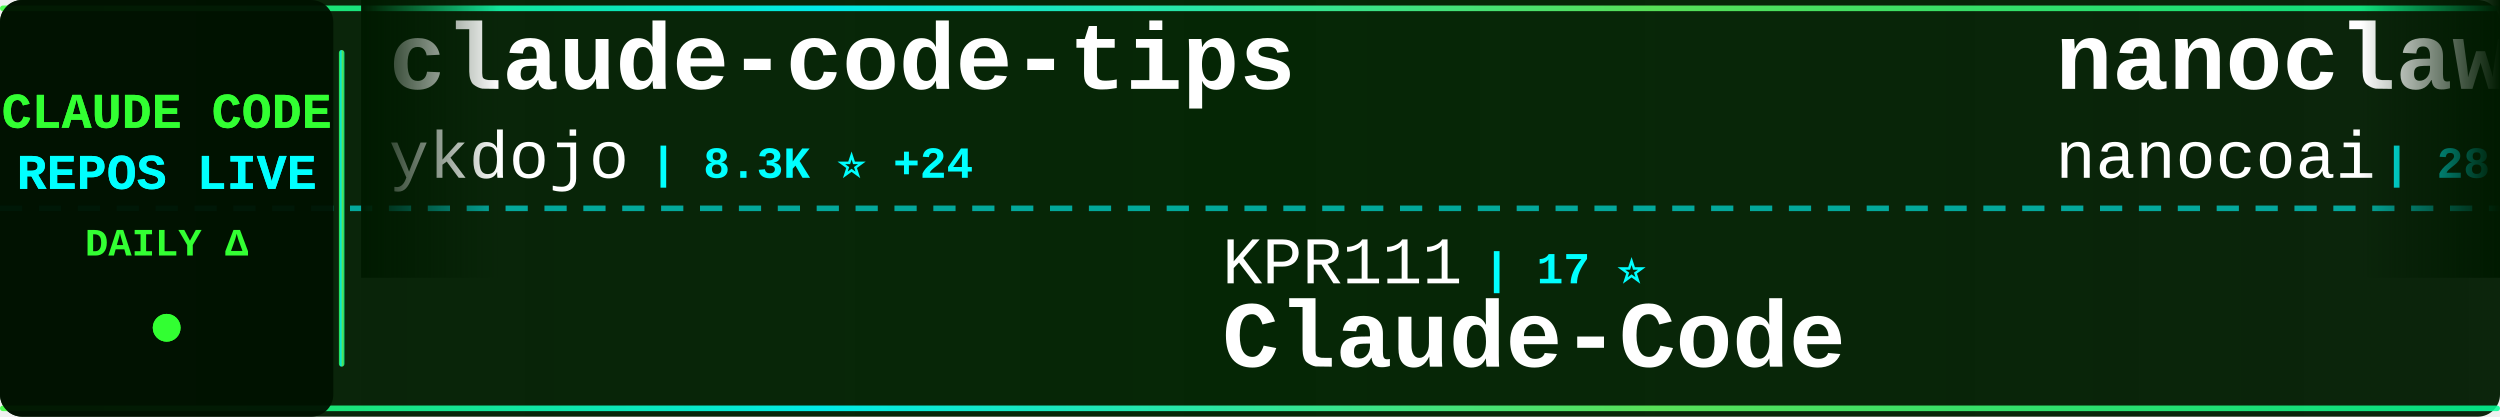
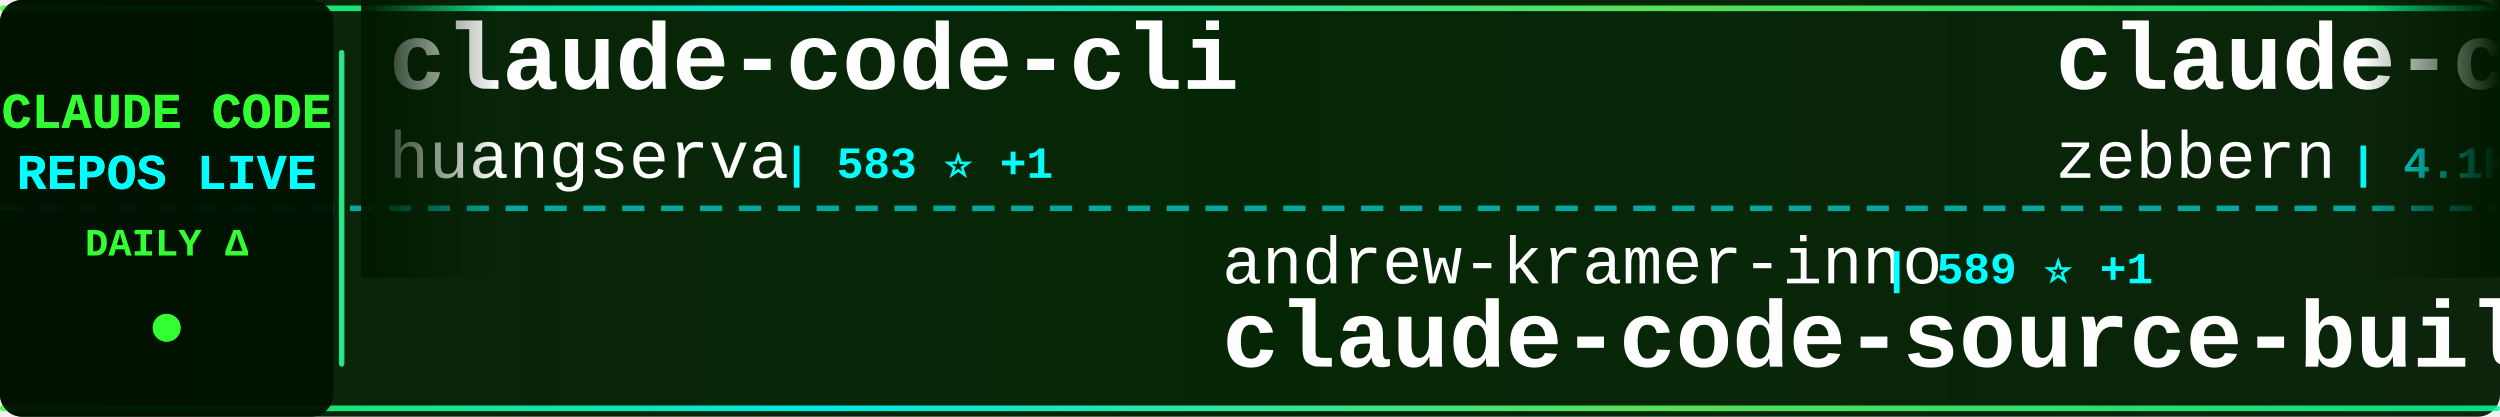
<svg xmlns="http://www.w3.org/2000/svg" width="900" height="150">
  <defs>
    <linearGradient id="tickerBg" x1="0%" y1="0%" x2="100%" y2="0%">
      <stop offset="0%" style="stop-color:#001a00;stop-opacity:0.95" />
      <stop offset="50%" style="stop-color:#002200;stop-opacity:0.98" />
      <stop offset="100%" style="stop-color:#001a00;stop-opacity:0.95" />
    </linearGradient>
    <linearGradient id="borderGrad" x1="0%" y1="0%" x2="100%" y2="0%">
      <stop offset="0%" style="stop-color:#33ff33;stop-opacity:0.85">
        <animate attributeName="stop-opacity" values="0.85;1;0.85" dur="2s" repeatCount="indefinite" />
      </stop>
      <stop offset="33%" style="stop-color:#00ffff;stop-opacity:0.9">
        <animate attributeName="stop-opacity" values="0.9;1;0.9" dur="2.2s" repeatCount="indefinite" />
      </stop>
      <stop offset="66%" style="stop-color:#66ff66;stop-opacity:0.85">
        <animate attributeName="stop-opacity" values="0.85;1;0.85" dur="1.8s" repeatCount="indefinite" />
      </stop>
      <stop offset="100%" style="stop-color:#00ff99;stop-opacity:0.85">
        <animate attributeName="stop-opacity" values="0.85;1;0.85" dur="2s" repeatCount="indefinite" />
      </stop>
    </linearGradient>
    <filter id="textGlow">
      <feGaussianBlur stdDeviation="0.1" result="coloredBlur" />
      <feMerge>
        <feMergeNode in="coloredBlur" />
        <feMergeNode in="SourceGraphic" />
      </feMerge>
    </filter>
    <filter id="metricGlow">
      <feGaussianBlur stdDeviation="0.2" result="coloredBlur" />
      <feMerge>
        <feMergeNode in="coloredBlur" />
        <feMergeNode in="SourceGraphic" />
      </feMerge>
    </filter>
    <linearGradient id="leftFade" x1="0%" y1="0%" x2="100%" y2="0%">
      <stop offset="0%" style="stop-color:#001a00;stop-opacity:1" />
      <stop offset="100%" style="stop-color:#001a00;stop-opacity:0" />
    </linearGradient>
    <linearGradient id="rightFade" x1="0%" y1="0%" x2="100%" y2="0%">
      <stop offset="0%" style="stop-color:#001a00;stop-opacity:0" />
      <stop offset="100%" style="stop-color:#001a00;stop-opacity:1" />
    </linearGradient>
  </defs>
  <rect width="900" height="150" fill="url(#tickerBg)" rx="8" />
  <rect x="0" y="2" width="900" height="2" fill="url(#borderGrad)" rx="1" />
  <rect x="0" y="146" width="900" height="2" fill="url(#borderGrad)" rx="1" />
  <line x1="0" y1="75" x2="900" y2="75" stroke="#00ffff" stroke-width="2" stroke-dasharray="8 6" opacity="0.6" />
  <rect x="0" y="0" width="120" height="150" fill="#001100" opacity="0.95" rx="8" />
  <text x="60" y="46" font-family="'Courier New', monospace" font-size="18" font-weight="bold" fill="#33ff33" text-anchor="middle" filter="url(#textGlow)">
    CLAUDE CODE
  </text>
  <text x="60" y="68" font-family="'Courier New', monospace" font-size="18" font-weight="bold" fill="#00ffff" text-anchor="middle" filter="url(#textGlow)">
    REPOS LIVE
  </text>
  <text x="60" y="92" font-family="'Courier New', monospace" font-size="14" font-weight="bold" fill="#33ff33" text-anchor="middle">
    DAILY Δ
  </text>
  <circle cx="60" cy="118" r="5" fill="#33ff33" filter="url(#metricGlow)">
    <animate attributeName="r" values="4;6;4" dur="1.5s" repeatCount="indefinite" />
    <animate attributeName="opacity" values="0.6;1;0.6" dur="1.5s" repeatCount="indefinite" />
  </circle>
  <rect x="122" y="18" width="2" height="114" fill="url(#borderGrad)" rx="1" />
  <clipPath id="tickerClip">
    <rect x="130" y="0" width="770" height="150" />
  </clipPath>
  <g clip-path="url(#tickerClip)">
    <g id="tickerItems">
      <animateTransform attributeName="transform" attributeType="XML" type="translate" from="0 0" to="-3000 0" dur="54s" repeatCount="indefinite" />
      <g transform="translate(0, 0)">
-         <text x="140" y="32" font-family="'Courier New', monospace" font-size="34" font-weight="bold" fill="#ffffff">claude-code-tips</text>
-         <text x="140" y="64" font-family="'Courier New', monospace" font-size="24" font-weight="normal" fill="#ffffff" opacity="1.0">ykdojo</text>
-         <text x="234" y="64" font-family="'Courier New', monospace" font-size="16" font-weight="bold" fill="#00ffff"> | 8.3K ⭐ +24</text>
+         <text x="140" y="32" font-family="'Courier New', monospace" font-size="34" font-weight="bold" fill="#ffffff">claude-code-cli</text>
+         <text x="140" y="64" font-family="'Courier New', monospace" font-size="24" font-weight="normal" fill="#ffffff" opacity="1.0">huangserva</text>
+         <text x="282" y="64" font-family="'Courier New', monospace" font-size="16" font-weight="bold" fill="#00ffff"> | 583 ⭐ +1</text>
      </g>
      <g transform="translate(300, 0)">
-         <text x="140" y="102" font-family="'Courier New', monospace" font-size="24" font-weight="normal" fill="#ffffff" opacity="1.0">KPR111</text>
-         <text x="234" y="102" font-family="'Courier New', monospace" font-size="16" font-weight="bold" fill="#00ffff"> | 17 ⭐</text>
-         <text x="140" y="132" font-family="'Courier New', monospace" font-size="34" font-weight="bold" fill="#ffffff">Claude-Code</text>
+         <text x="140" y="102" font-family="'Courier New', monospace" font-size="24" font-weight="normal" fill="#ffffff" opacity="1.0">andrew-kramer-inno</text>
+         <text x="378" y="102" font-family="'Courier New', monospace" font-size="16" font-weight="bold" fill="#00ffff"> | 589 ⭐ +1</text>
+         <text x="140" y="132" font-family="'Courier New', monospace" font-size="34" font-weight="bold" fill="#ffffff">claude-code-source-build</text>
      </g>
      <g transform="translate(600, 0)">
-         <text x="140" y="32" font-family="'Courier New', monospace" font-size="34" font-weight="bold" fill="#ffffff">nanoclaw</text>
-         <text x="140" y="64" font-family="'Courier New', monospace" font-size="24" font-weight="normal" fill="#ffffff" opacity="1.0">nanocoai</text>
-         <text x="258" y="64" font-family="'Courier New', monospace" font-size="16" font-weight="bold" fill="#00ffff"> | 28.9K ⭐ +31</text>
+         <text x="140" y="32" font-family="'Courier New', monospace" font-size="34" font-weight="bold" fill="#ffffff">claude-code-guide</text>
+         <text x="140" y="64" font-family="'Courier New', monospace" font-size="24" font-weight="normal" fill="#ffffff" opacity="1.0">zebbern</text>
+         <text x="246" y="64" font-family="'Courier New', monospace" font-size="16" font-weight="bold" fill="#00ffff"> | 4.1K ⭐ +4</text>
      </g>
      <g transform="translate(900, 0)">
-         <text x="140" y="102" font-family="'Courier New', monospace" font-size="24" font-weight="normal" fill="#ffffff" opacity="1.0">wanshuiyin</text>
-         <text x="282" y="102" font-family="'Courier New', monospace" font-size="16" font-weight="bold" fill="#00ffff"> | 9.4K ⭐ +91</text>
-         <text x="140" y="132" font-family="'Courier New', monospace" font-size="34" font-weight="bold" fill="#ffffff">Auto-claude-code-researc...</text>
+         <text x="140" y="102" font-family="'Courier New', monospace" font-size="24" font-weight="normal" fill="#ffffff" opacity="1.0">frankbria</text>
+         <text x="270" y="102" font-family="'Courier New', monospace" font-size="16" font-weight="bold" fill="#00ffff"> | 9.1K ⭐ +8</text>
+         <text x="140" y="132" font-family="'Courier New', monospace" font-size="34" font-weight="bold" fill="#ffffff">ralph-claude-code</text>
      </g>
      <g transform="translate(1200, 0)">
-         <text x="140" y="32" font-family="'Courier New', monospace" font-size="34" font-weight="bold" fill="#ffffff">antigravity-awesome-skil...</text>
-         <text x="140" y="64" font-family="'Courier New', monospace" font-size="24" font-weight="normal" fill="#ffffff" opacity="1.0">sickn33</text>
-         <text x="246" y="64" font-family="'Courier New', monospace" font-size="16" font-weight="bold" fill="#00ffff"> | 37.6K ⭐ +102</text>
+         <text x="140" y="32" font-family="'Courier New', monospace" font-size="34" font-weight="bold" fill="#ffffff">awesome-claude-code-tool...</text>
+         <text x="140" y="64" font-family="'Courier New', monospace" font-size="24" font-weight="normal" fill="#ffffff" opacity="1.0">rohitg00</text>
+         <text x="258" y="64" font-family="'Courier New', monospace" font-size="16" font-weight="bold" fill="#00ffff"> | 1.7K ⭐ +17</text>
      </g>
      <g transform="translate(1500, 0)">
-         <text x="140" y="102" font-family="'Courier New', monospace" font-size="24" font-weight="normal" fill="#ffffff" opacity="1.0">eyaltoledano</text>
-         <text x="306" y="102" font-family="'Courier New', monospace" font-size="16" font-weight="bold" fill="#00ffff"> | 27.1K ⭐ +12</text>
-         <text x="140" y="132" font-family="'Courier New', monospace" font-size="34" font-weight="bold" fill="#ffffff">claude-task-master</text>
+         <text x="140" y="102" font-family="'Courier New', monospace" font-size="24" font-weight="normal" fill="#ffffff" opacity="1.0">snarktank</text>
+         <text x="270" y="102" font-family="'Courier New', monospace" font-size="16" font-weight="bold" fill="#00ffff"> | 19.1K ⭐ +42</text>
+         <text x="140" y="132" font-family="'Courier New', monospace" font-size="34" font-weight="bold" fill="#ffffff">ralph</text>
      </g>
      <g transform="translate(1800, 0)">
-         <text x="140" y="32" font-family="'Courier New', monospace" font-size="34" font-weight="bold" fill="#ffffff">claude-code-sourcemap</text>
-         <text x="140" y="64" font-family="'Courier New', monospace" font-size="24" font-weight="normal" fill="#ffffff" opacity="1.0">ChinaSiro</text>
-         <text x="270" y="64" font-family="'Courier New', monospace" font-size="16" font-weight="bold" fill="#00ffff"> | 9.2K ⭐ +13</text>
+         <text x="140" y="32" font-family="'Courier New', monospace" font-size="34" font-weight="bold" fill="#ffffff">Claude-Code-Source-Study</text>
+         <text x="140" y="64" font-family="'Courier New', monospace" font-size="24" font-weight="normal" fill="#ffffff" opacity="1.0">luyao618</text>
+         <text x="258" y="64" font-family="'Courier New', monospace" font-size="16" font-weight="bold" fill="#00ffff"> | 1.4K ⭐ +6</text>
      </g>
      <g transform="translate(2100, 0)">
-         <text x="140" y="102" font-family="'Courier New', monospace" font-size="24" font-weight="normal" fill="#ffffff" opacity="1.0">zstmfhy</text>
-         <text x="246" y="102" font-family="'Courier New', monospace" font-size="16" font-weight="bold" fill="#00ffff"> | 189 ⭐</text>
-         <text x="140" y="132" font-family="'Courier New', monospace" font-size="34" font-weight="bold" fill="#ffffff">Claude-code</text>
+         <text x="140" y="102" font-family="'Courier New', monospace" font-size="24" font-weight="normal" fill="#ffffff" opacity="1.0">alejandrobalderas</text>
+         <text x="366" y="102" font-family="'Courier New', monospace" font-size="16" font-weight="bold" fill="#00ffff"> | 1.9K ⭐ +1</text>
+         <text x="140" y="132" font-family="'Courier New', monospace" font-size="34" font-weight="bold" fill="#ffffff">claude-code-from-source</text>
      </g>
      <g transform="translate(2400, 0)">
-         <text x="140" y="32" font-family="'Courier New', monospace" font-size="34" font-weight="bold" fill="#ffffff">claude-code-proxy</text>
-         <text x="140" y="64" font-family="'Courier New', monospace" font-size="24" font-weight="normal" fill="#ffffff" opacity="1.0">1rgs</text>
-         <text x="210" y="64" font-family="'Courier New', monospace" font-size="16" font-weight="bold" fill="#00ffff"> | 3.6K ⭐ +5</text>
+         <text x="140" y="32" font-family="'Courier New', monospace" font-size="34" font-weight="bold" fill="#ffffff">sc-claude-code-files</text>
+         <text x="140" y="64" font-family="'Courier New', monospace" font-size="24" font-weight="normal" fill="#ffffff" opacity="1.0">https-deeplearning-ai</text>
+         <text x="414" y="64" font-family="'Courier New', monospace" font-size="16" font-weight="bold" fill="#00ffff"> | 510 ⭐</text>
      </g>
      <g transform="translate(2700, 0)">
-         <text x="140" y="102" font-family="'Courier New', monospace" font-size="24" font-weight="normal" fill="#ffffff" opacity="1.0">ghuntley</text>
-         <text x="258" y="102" font-family="'Courier New', monospace" font-size="16" font-weight="bold" fill="#00ffff"> | 977 ⭐ +1</text>
-         <text x="140" y="132" font-family="'Courier New', monospace" font-size="34" font-weight="bold" fill="#ffffff">claude-code-source-code-...</text>
+         <text x="140" y="102" font-family="'Courier New', monospace" font-size="24" font-weight="normal" fill="#ffffff" opacity="1.0">ChinaSiro</text>
+         <text x="270" y="102" font-family="'Courier New', monospace" font-size="16" font-weight="bold" fill="#00ffff"> | 9.2K ⭐ +13</text>
+         <text x="140" y="132" font-family="'Courier New', monospace" font-size="34" font-weight="bold" fill="#ffffff">claude-code-sourcemap</text>
      </g>
      <g transform="translate(3000, 0)">
-         <text x="140" y="32" font-family="'Courier New', monospace" font-size="34" font-weight="bold" fill="#ffffff">claude-code-tips</text>
-         <text x="140" y="64" font-family="'Courier New', monospace" font-size="24" font-weight="normal" fill="#ffffff" opacity="1.0">ykdojo</text>
-         <text x="234" y="64" font-family="'Courier New', monospace" font-size="16" font-weight="bold" fill="#00ffff"> | 8.3K ⭐ +24</text>
+         <text x="140" y="32" font-family="'Courier New', monospace" font-size="34" font-weight="bold" fill="#ffffff">claude-code-cli</text>
+         <text x="140" y="64" font-family="'Courier New', monospace" font-size="24" font-weight="normal" fill="#ffffff" opacity="1.0">huangserva</text>
+         <text x="282" y="64" font-family="'Courier New', monospace" font-size="16" font-weight="bold" fill="#00ffff"> | 583 ⭐ +1</text>
      </g>
      <g transform="translate(3300, 0)">
-         <text x="140" y="102" font-family="'Courier New', monospace" font-size="24" font-weight="normal" fill="#ffffff" opacity="1.0">KPR111</text>
-         <text x="234" y="102" font-family="'Courier New', monospace" font-size="16" font-weight="bold" fill="#00ffff"> | 17 ⭐</text>
-         <text x="140" y="132" font-family="'Courier New', monospace" font-size="34" font-weight="bold" fill="#ffffff">Claude-Code</text>
+         <text x="140" y="102" font-family="'Courier New', monospace" font-size="24" font-weight="normal" fill="#ffffff" opacity="1.0">andrew-kramer-inno</text>
+         <text x="378" y="102" font-family="'Courier New', monospace" font-size="16" font-weight="bold" fill="#00ffff"> | 589 ⭐ +1</text>
+         <text x="140" y="132" font-family="'Courier New', monospace" font-size="34" font-weight="bold" fill="#ffffff">claude-code-source-build</text>
      </g>
      <g transform="translate(3600, 0)">
-         <text x="140" y="32" font-family="'Courier New', monospace" font-size="34" font-weight="bold" fill="#ffffff">nanoclaw</text>
-         <text x="140" y="64" font-family="'Courier New', monospace" font-size="24" font-weight="normal" fill="#ffffff" opacity="1.0">nanocoai</text>
-         <text x="258" y="64" font-family="'Courier New', monospace" font-size="16" font-weight="bold" fill="#00ffff"> | 28.9K ⭐ +31</text>
+         <text x="140" y="32" font-family="'Courier New', monospace" font-size="34" font-weight="bold" fill="#ffffff">claude-code-guide</text>
+         <text x="140" y="64" font-family="'Courier New', monospace" font-size="24" font-weight="normal" fill="#ffffff" opacity="1.0">zebbern</text>
+         <text x="246" y="64" font-family="'Courier New', monospace" font-size="16" font-weight="bold" fill="#00ffff"> | 4.1K ⭐ +4</text>
      </g>
      <g transform="translate(3900, 0)">
-         <text x="140" y="102" font-family="'Courier New', monospace" font-size="24" font-weight="normal" fill="#ffffff" opacity="1.0">wanshuiyin</text>
-         <text x="282" y="102" font-family="'Courier New', monospace" font-size="16" font-weight="bold" fill="#00ffff"> | 9.4K ⭐ +91</text>
-         <text x="140" y="132" font-family="'Courier New', monospace" font-size="34" font-weight="bold" fill="#ffffff">Auto-claude-code-researc...</text>
+         <text x="140" y="102" font-family="'Courier New', monospace" font-size="24" font-weight="normal" fill="#ffffff" opacity="1.0">frankbria</text>
+         <text x="270" y="102" font-family="'Courier New', monospace" font-size="16" font-weight="bold" fill="#00ffff"> | 9.1K ⭐ +8</text>
+         <text x="140" y="132" font-family="'Courier New', monospace" font-size="34" font-weight="bold" fill="#ffffff">ralph-claude-code</text>
      </g>
    </g>
  </g>
  <rect x="130" y="0" width="50" height="100" fill="url(#leftFade)" />
  <rect x="850" y="0" width="50" height="100" fill="url(#rightFade)" />
</svg>
